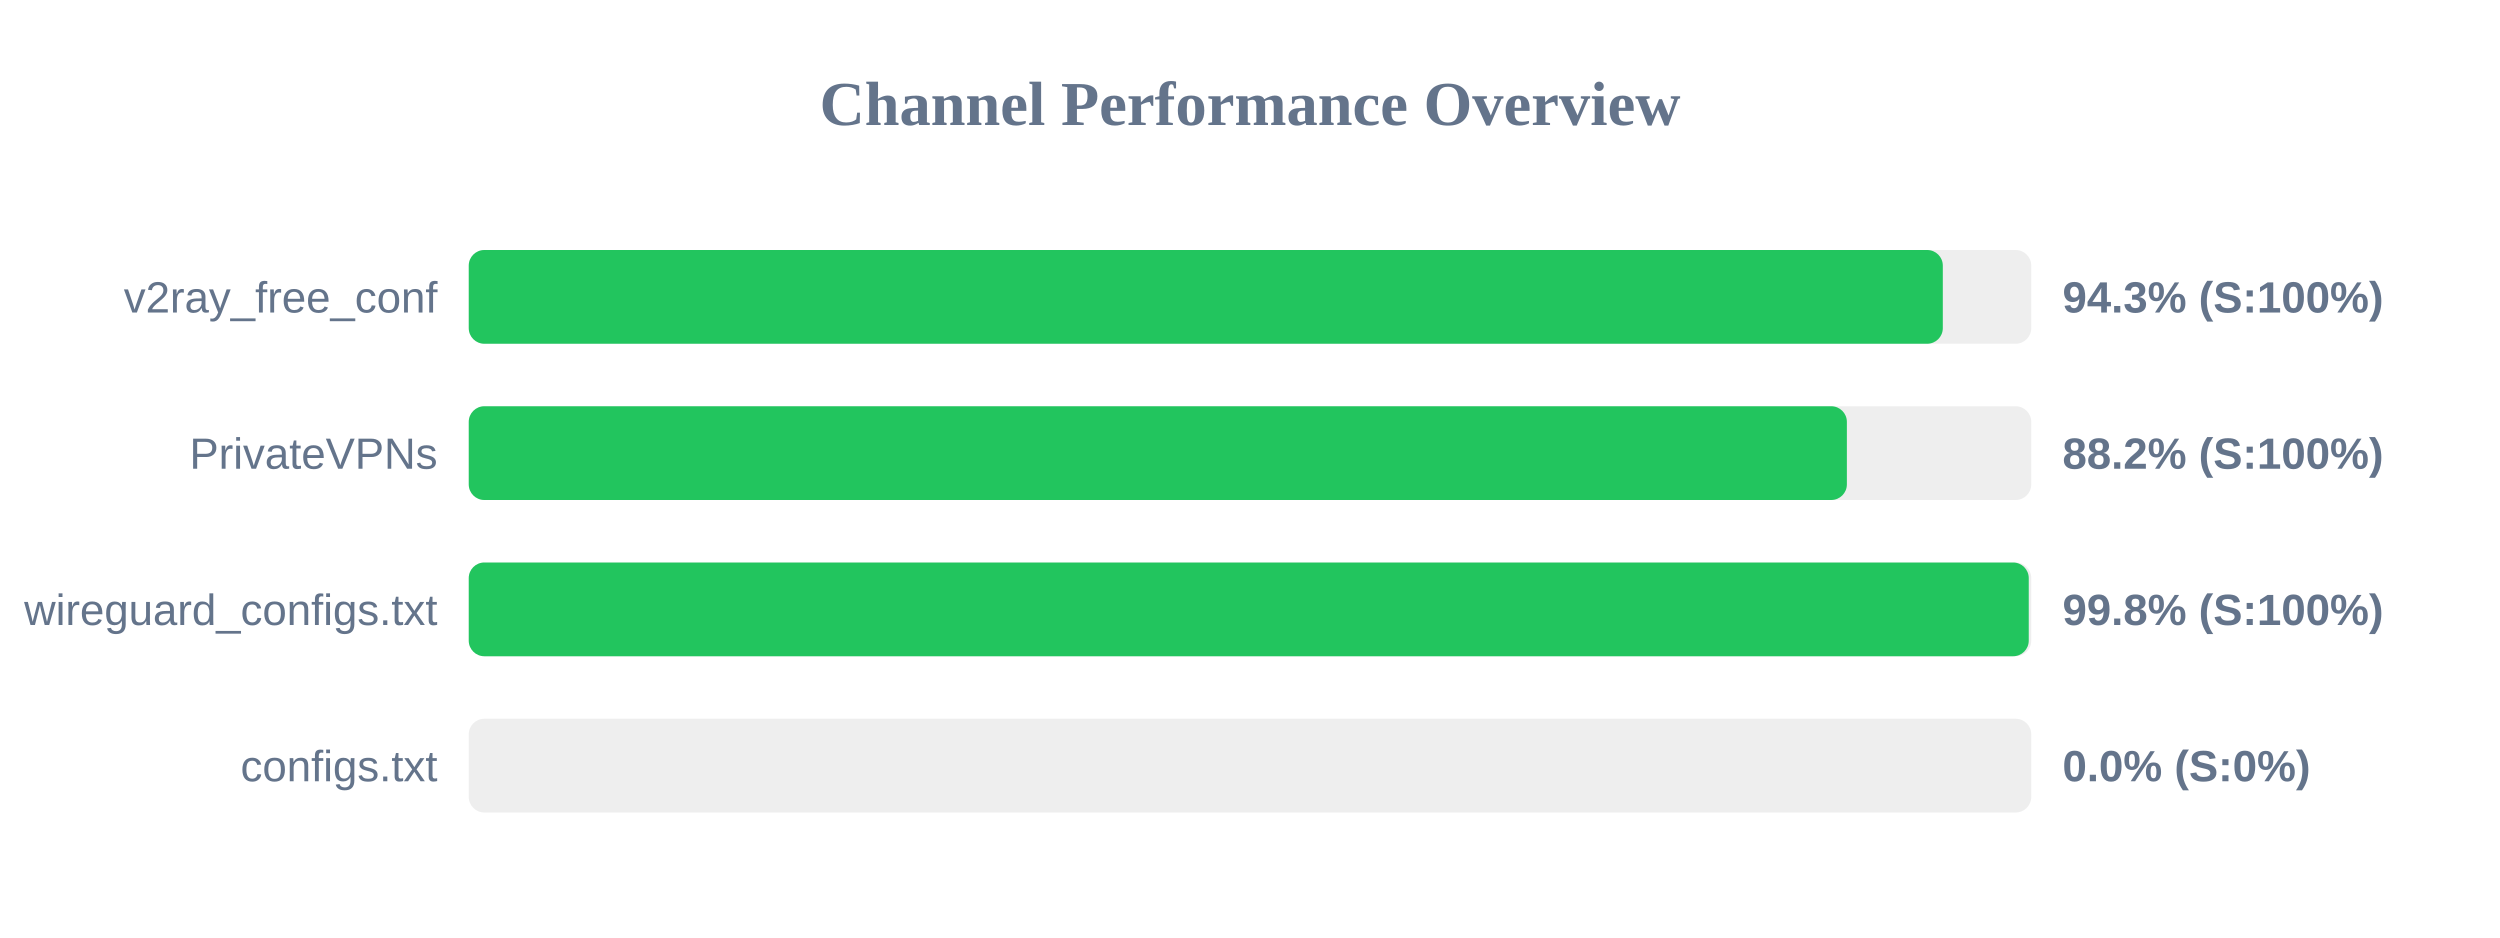
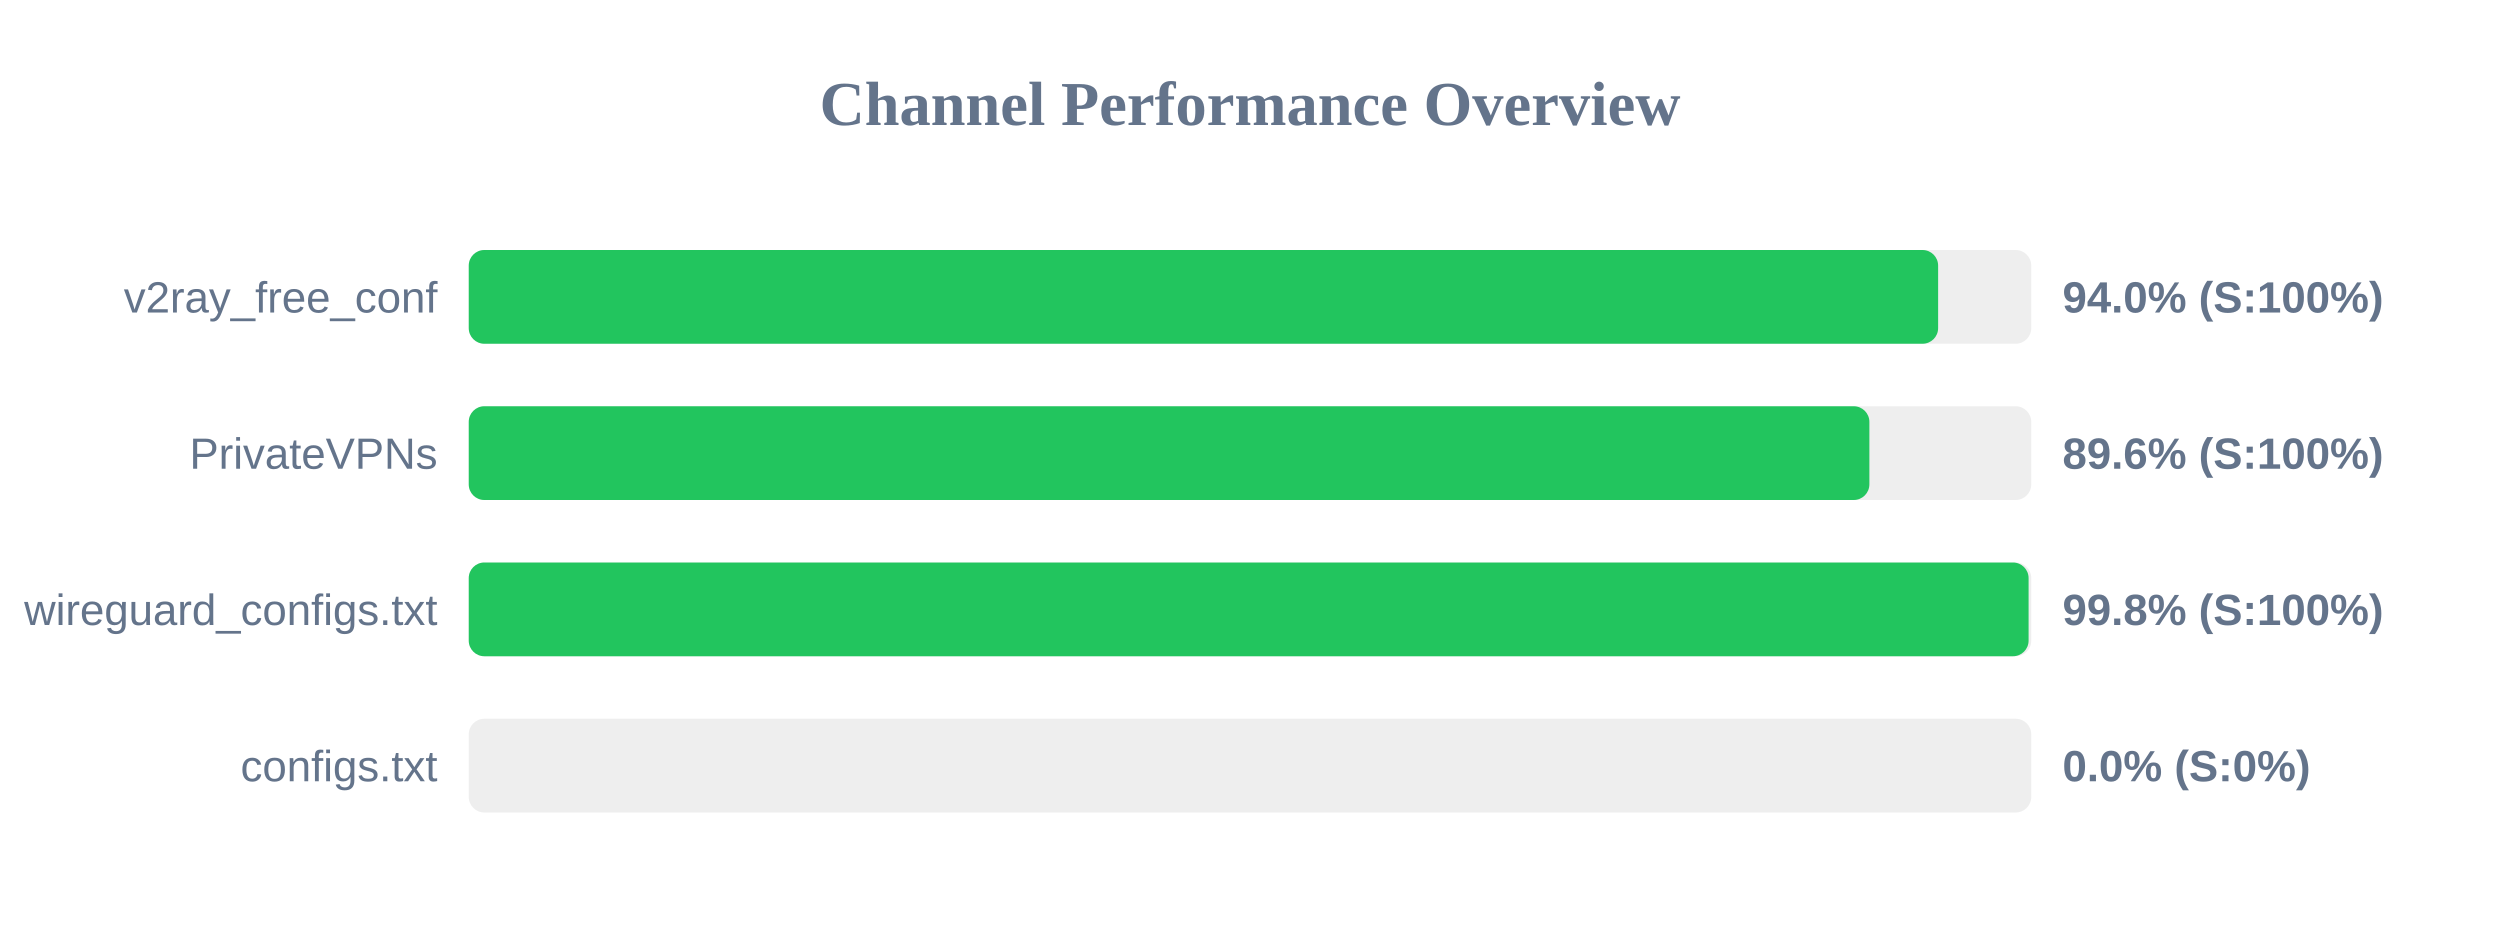
<svg xmlns="http://www.w3.org/2000/svg" width="800" height="300" version="1.1">
  <style>
        .row { font: 14px Arial; fill: #64748b; }
        .score { font: bold 14px Arial; fill: #64748b; }
    </style>
  <text x="400" y="40" text-anchor="middle" font-size="20px" font-weight="bold" fill="#64748b">Channel Performance Overview</text>
  <rect x="150" y="80" width="500" height="30" fill="#eee" rx="5" />
-   <rect x="150" y="80" width="471.7" height="30" fill="#22c55e" rx="5" />
+   <rect x="150" y="80" width="470.2" height="30" fill="#22c55e" rx="5" />
  <text x="140" y="100" text-anchor="end" class="row">v2ray_free_conf</text>
-   <text x="660" y="100" text-anchor="start" class="score">94.3% (S:100%)</text>
+   <text x="660" y="100" text-anchor="start" class="score">94.0% (S:100%)</text>
  <rect x="150" y="130" width="500" height="30" fill="#eee" rx="5" />
-   <rect x="150" y="130" width="441.0" height="30" fill="#22c55e" rx="5" />
+   <rect x="150" y="130" width="448.2" height="30" fill="#22c55e" rx="5" />
  <text x="140" y="150" text-anchor="end" class="row">PrivateVPNs</text>
-   <text x="660" y="150" text-anchor="start" class="score">88.2% (S:100%)</text>
+   <text x="660" y="150" text-anchor="start" class="score">89.6% (S:100%)</text>
  <rect x="150" y="180" width="500" height="30" fill="#eee" rx="5" />
-   <rect x="150" y="180" width="499.2" height="30" fill="#22c55e" rx="5" />
+   <rect x="150" y="180" width="499.15" height="30" fill="#22c55e" rx="5" />
  <text x="140" y="200" text-anchor="end" class="row">wireguard_configs.txt</text>
  <text x="660" y="200" text-anchor="start" class="score">99.8% (S:100%)</text>
  <rect x="150" y="230" width="500" height="30" fill="#eee" rx="5" />
  <rect x="150" y="230" width="0.0" height="30" fill="#ef4444" rx="5" />
  <text x="140" y="250" text-anchor="end" class="row">configs.txt</text>
  <text x="660" y="250" text-anchor="start" class="score">0.0% (S:0%)</text>
</svg>
